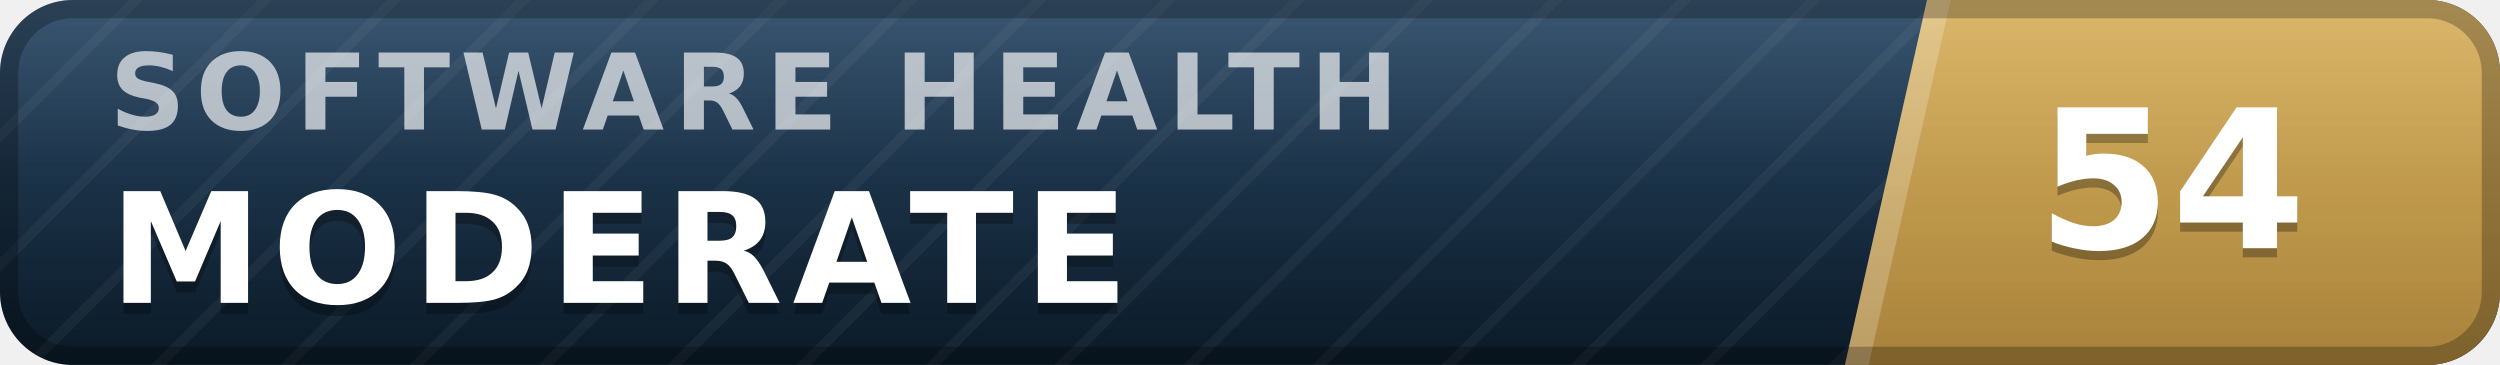
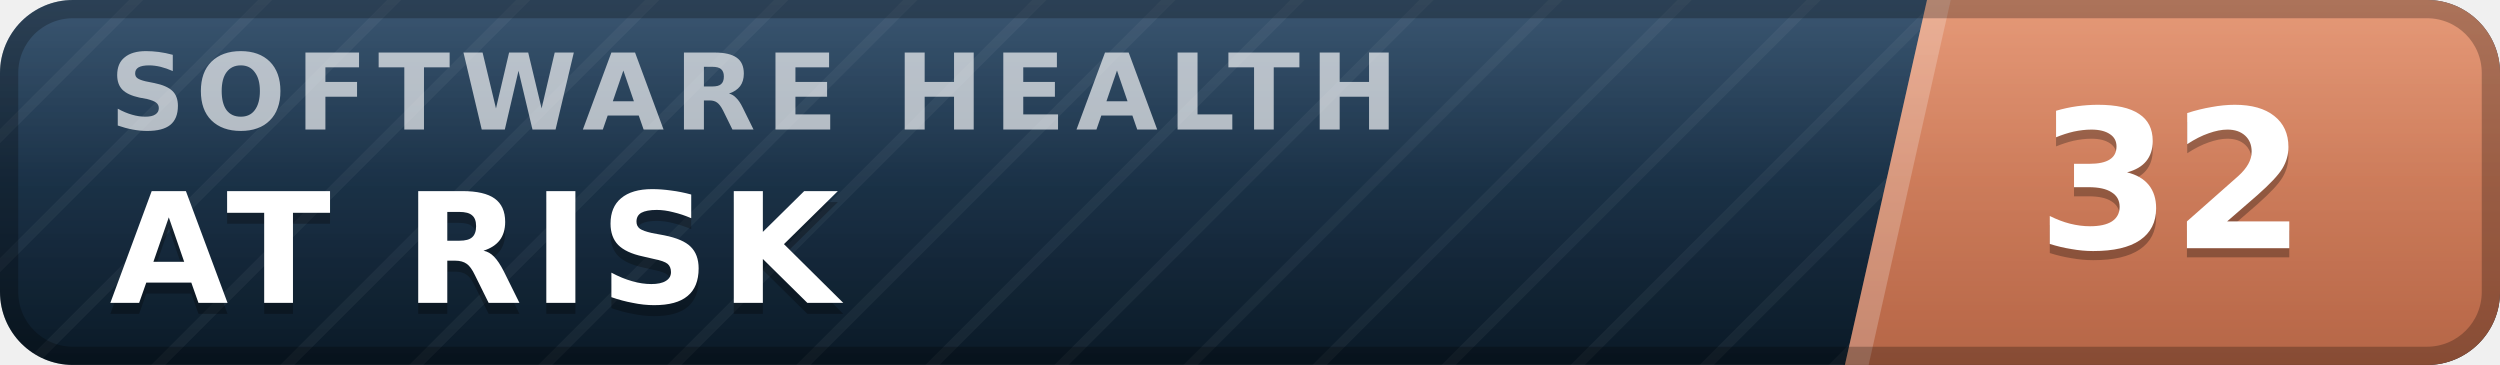
- <svg xmlns="http://www.w3.org/2000/svg" width="137" height="20" viewBox="0 0 137 20" role="img" aria-label="inspect.software software health index 54 of 100, moderate" font-family="Verdana,DejaVu Sans,Geneva,sans-serif">
+ <svg xmlns="http://www.w3.org/2000/svg" width="137" height="20" viewBox="0 0 137 20" role="img" aria-label="inspect.software software health index 32 of 100, at risk" font-family="Verdana,DejaVu Sans,Geneva,sans-serif">
  <defs>
    <linearGradient id="plate" x1="0" y1="0" x2="0" y2="1">
      <stop offset="0" stop-color="#1d3d5c" />
      <stop offset="1" stop-color="#0a1926" />
    </linearGradient>
    <linearGradient id="endplate" x1="0" y1="0" x2="0" y2="1">
-       <stop offset="0" stop-color="#d5ac55" />
-       <stop offset="1" stop-color="#a8823a" />
+       <stop offset="0" stop-color="#e18a64" />
+       <stop offset="1" stop-color="#b56546" />
    </linearGradient>
    <linearGradient id="gloss" x1="0" y1="0" x2="0" y2="1">
      <stop offset="0" stop-color="#fff" stop-opacity=".13" />
      <stop offset=".5" stop-color="#fff" stop-opacity=".03" />
      <stop offset="1" stop-color="#fff" stop-opacity="0" />
    </linearGradient>
    <pattern id="guilloche" width="5" height="5" patternUnits="userSpaceOnUse" patternTransform="rotate(45)">
      <line x1="0" y1="0" x2="0" y2="5" stroke="#fff" stroke-opacity=".045" stroke-width="1.1" />
    </pattern>
    <clipPath id="rounded">
      <rect width="137" height="20" rx="4" />
    </clipPath>
  </defs>
  <g clip-path="url(#rounded)">
    <rect width="137" height="20" fill="url(#plate)" />
    <rect width="137" height="20" fill="url(#guilloche)" />
    <polygon points="105.6,0 137,0 137,20 101.1,20" fill="url(#endplate)" />
    <polygon points="105.6,0 106.9,0 102.4,20 101.1,20" fill="#fff" fill-opacity=".22" />
    <text x="6.0" y="7.1" font-size="5.8" letter-spacing="0.55" fill="#fff" fill-opacity=".66" font-weight="bold" textLength="76.3" lengthAdjust="spacing">SOFTWARE HEALTH</text>
-     <text x="6.0" y="17.2" font-size="8.4" fill="#000" fill-opacity=".3" font-weight="bold" letter-spacing="0.55" textLength="59.5" lengthAdjust="spacing">MODERATE</text>
-     <text x="6.0" y="16.6" font-size="8.4" fill="#fff" font-weight="bold" letter-spacing="0.55" textLength="59.5" lengthAdjust="spacing">MODERATE</text>
-     <text x="119.0" y="14.1" font-size="10.6" fill="#000" fill-opacity=".3" font-weight="bold" text-anchor="middle">54</text>
-     <text x="119.0" y="13.6" font-size="10.6" fill="#fff" font-weight="bold" text-anchor="middle">54</text>
+     <text x="6.0" y="17.2" font-size="8.4" fill="#000" fill-opacity=".3" font-weight="bold" letter-spacing="0.55" textLength="43.3" lengthAdjust="spacing">AT RISK</text>
+     <text x="6.0" y="16.6" font-size="8.4" fill="#fff" font-weight="bold" letter-spacing="0.55" textLength="43.3" lengthAdjust="spacing">AT RISK</text>
+     <text x="119.0" y="14.1" font-size="10.6" fill="#000" fill-opacity=".3" font-weight="bold" text-anchor="middle">32</text>
+     <text x="119.0" y="13.6" font-size="10.6" fill="#fff" font-weight="bold" text-anchor="middle">32</text>
    <rect width="137" height="20" fill="url(#gloss)" />
  </g>
  <rect x=".5" y=".5" width="136" height="19" rx="3.5" fill="none" stroke="#000" stroke-opacity=".25" />
</svg>
